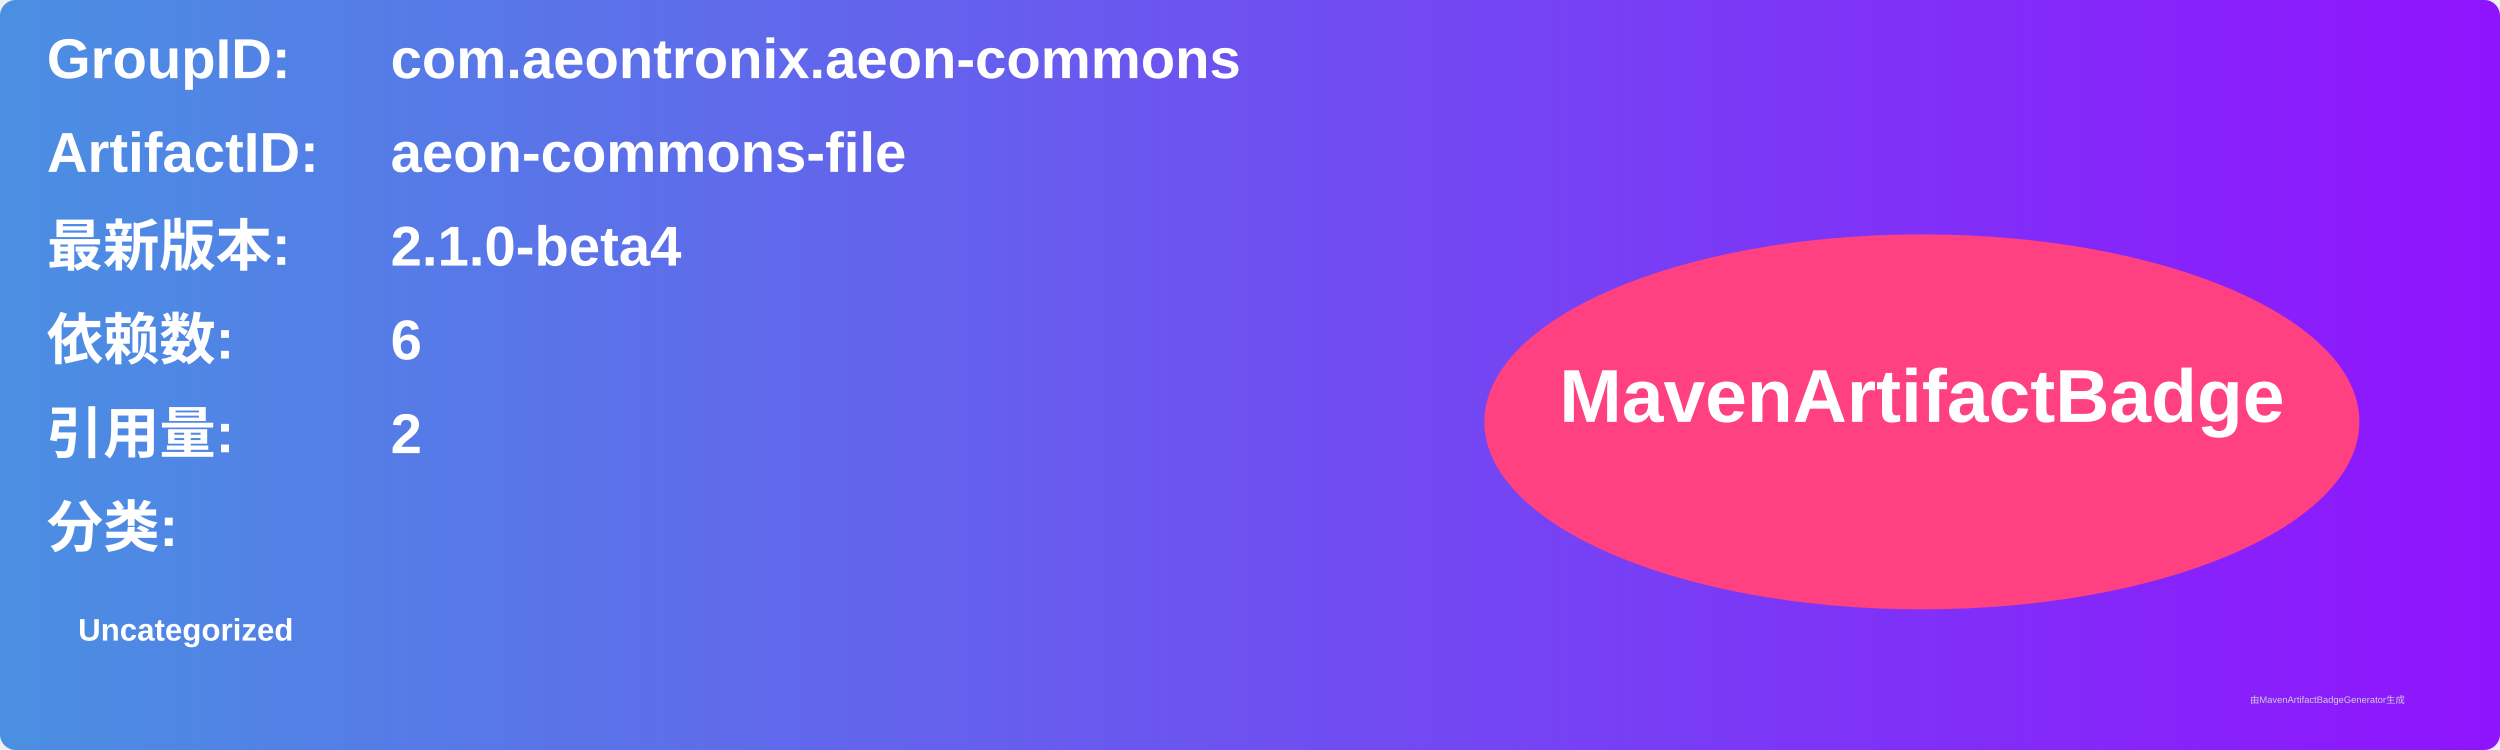
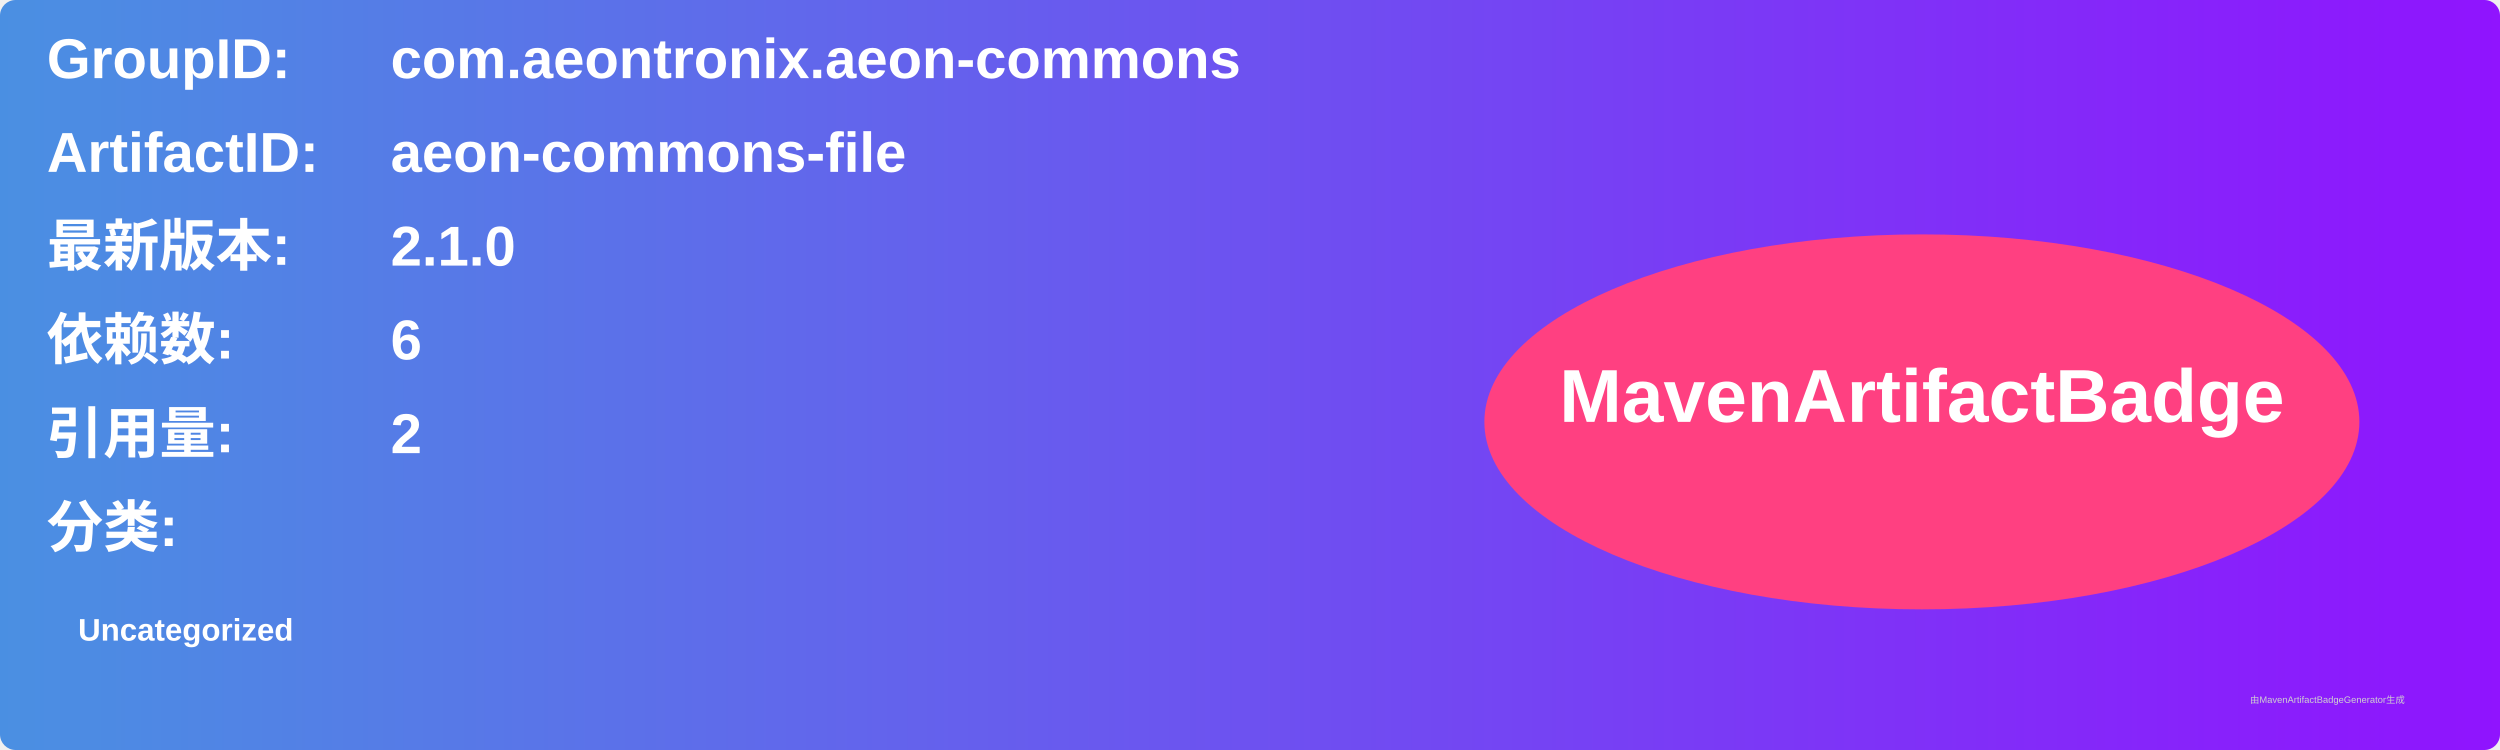
<svg xmlns="http://www.w3.org/2000/svg" width="800" height="240" viewBox="0 0 800 240">
  <linearGradient id="grad" x1="0%" y1="0%" x2="100%" y2="0%">
    <stop offset="0%" stop-color="#4a90e2" />
    <stop offset="100%" stop-color="#9013fe" />
  </linearGradient>
  <rect width="100%" height="100%" rx="5" ry="5" fill="url(#grad)" />
  <g transform="translate(15, 15)">
    <text x="0" y="10" font-family="Arial" font-size="18" fill="white" font-weight="bold" width="260">GroupID:</text>
    <text x="110" y="10" font-family="Arial" font-size="18" fill="white" font-weight="bold" width="460">com.aeontronix.aeon-commons</text>
    <text x="0" y="40" font-family="Arial" font-size="18" fill="white" font-weight="bold" width="260">ArtifactID:</text>
    <text x="110" y="40" font-family="Arial" font-size="18" fill="white" font-weight="bold" width="460">aeon-commons-file</text>
    <text x="0" y="70" font-family="Arial" font-size="18" fill="white" font-weight="bold">最新版本:</text>
    <text x="110" y="70" font-family="Arial" font-size="18" fill="white" font-weight="bold">
-       <tspan font-weight="bold">2.1.0-beta4</tspan>
+       <tspan font-weight="bold">2.1.0</tspan>
    </text>
    <text x="0" y="100" font-family="Arial" font-size="18" fill="white" font-weight="bold">依赖数: </text>
    <text x="110" y="100" font-family="Arial" font-size="18" fill="white">
      <tspan font-weight="bold">6</tspan>
    </text>
    <text x="0" y="130" font-family="Arial" font-size="18" fill="white" font-weight="bold">引用量: </text>
    <text x="110" y="130" font-family="Arial" font-size="18" fill="white">
      <tspan font-weight="bold">2</tspan>
    </text>
    <text x="0" y="160" font-family="Arial" font-size="18" fill="white" font-weight="bold">分类:</text>
    <text x="10" y="190" font-family="Arial" font-size="10" fill="white">
      <tspan font-weight="bold">Uncategorized</tspan>
    </text>
    <ellipse cx="600" cy="120" rx="140" ry="60" fill="#ff4081" />
    <text x="600" y="120" text-anchor="middle" font-family="Arial" font-size="24" fill="white" font-weight="bold">MavenArtifactBadge</text>
  </g>
  <text x="720" y="225" font-family="Arial" font-size="3" fill="#d0d0d0">由MavenArtifactBadgeGenerator生成</text>
</svg>
